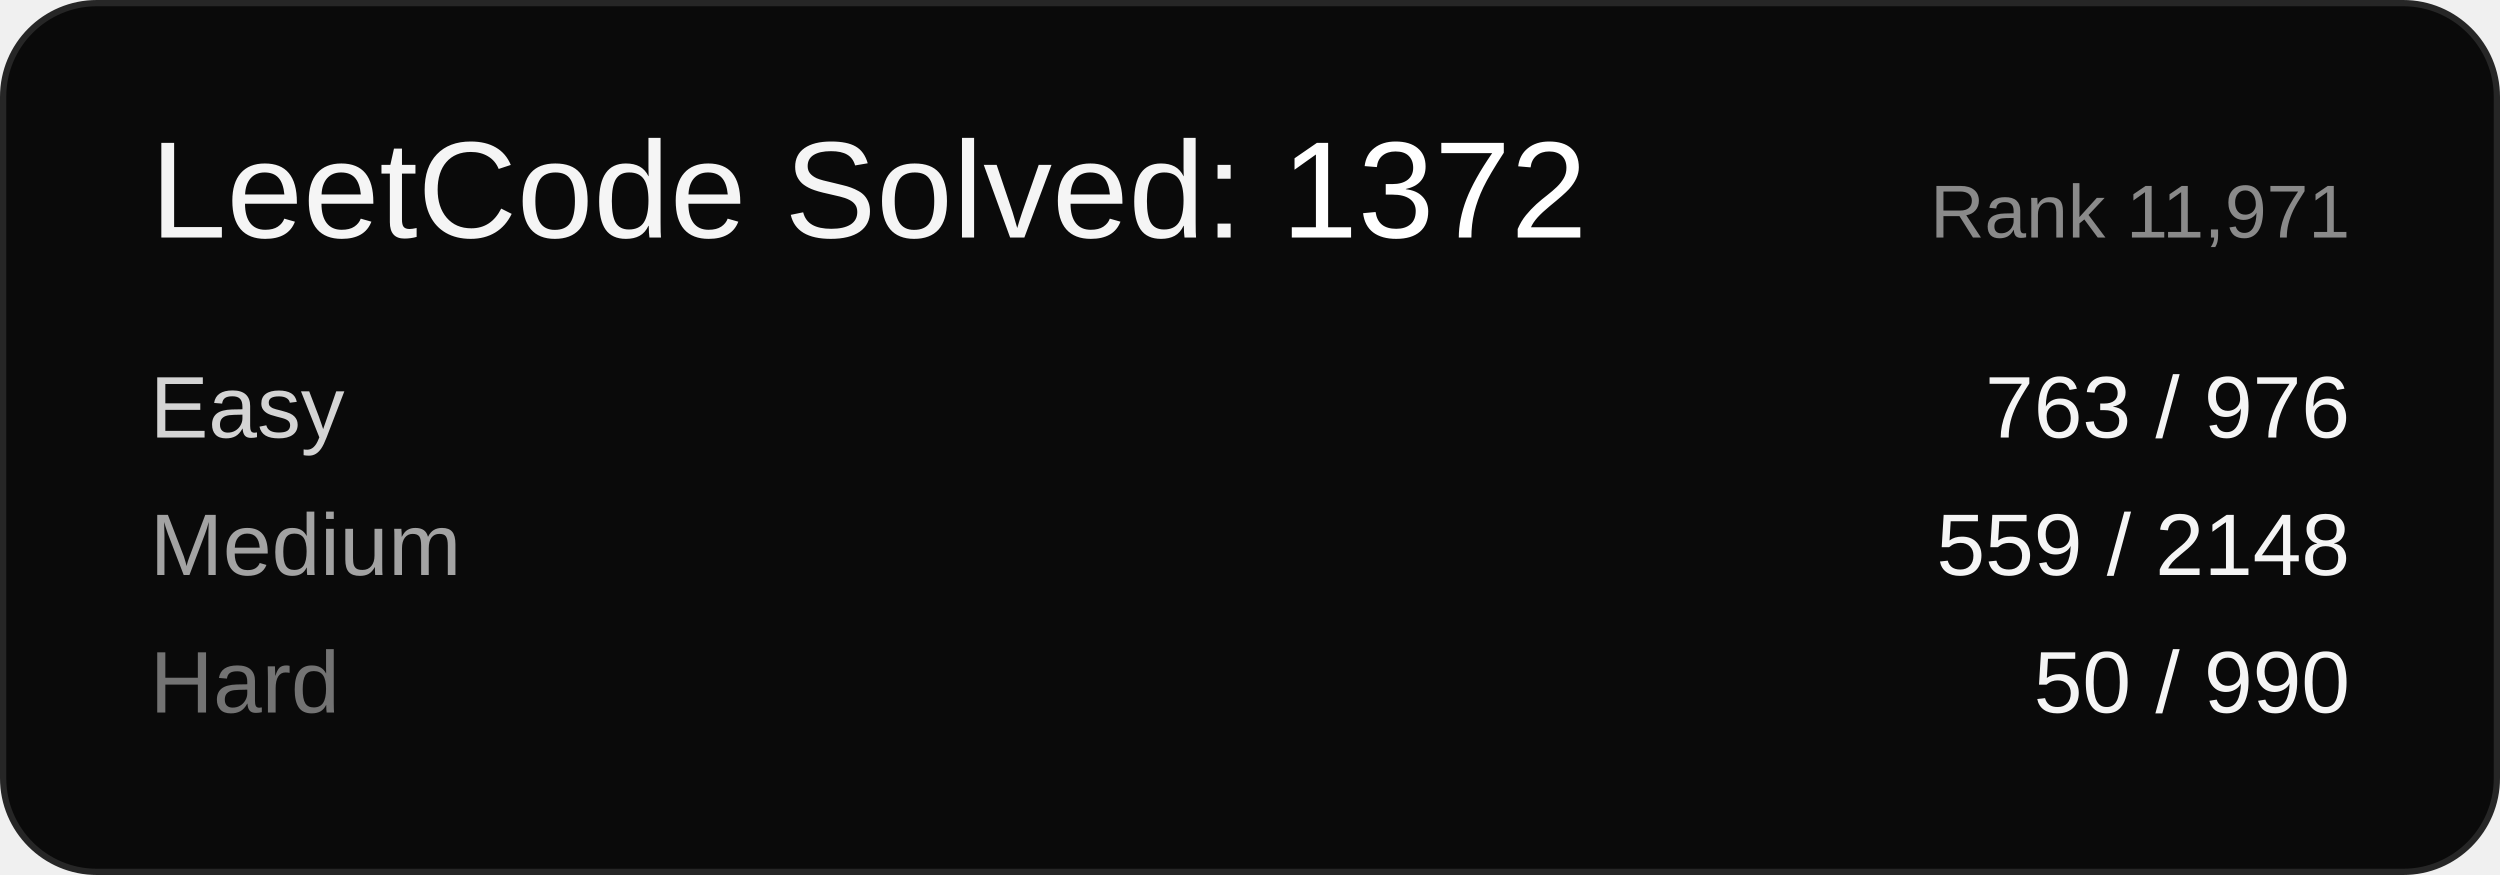
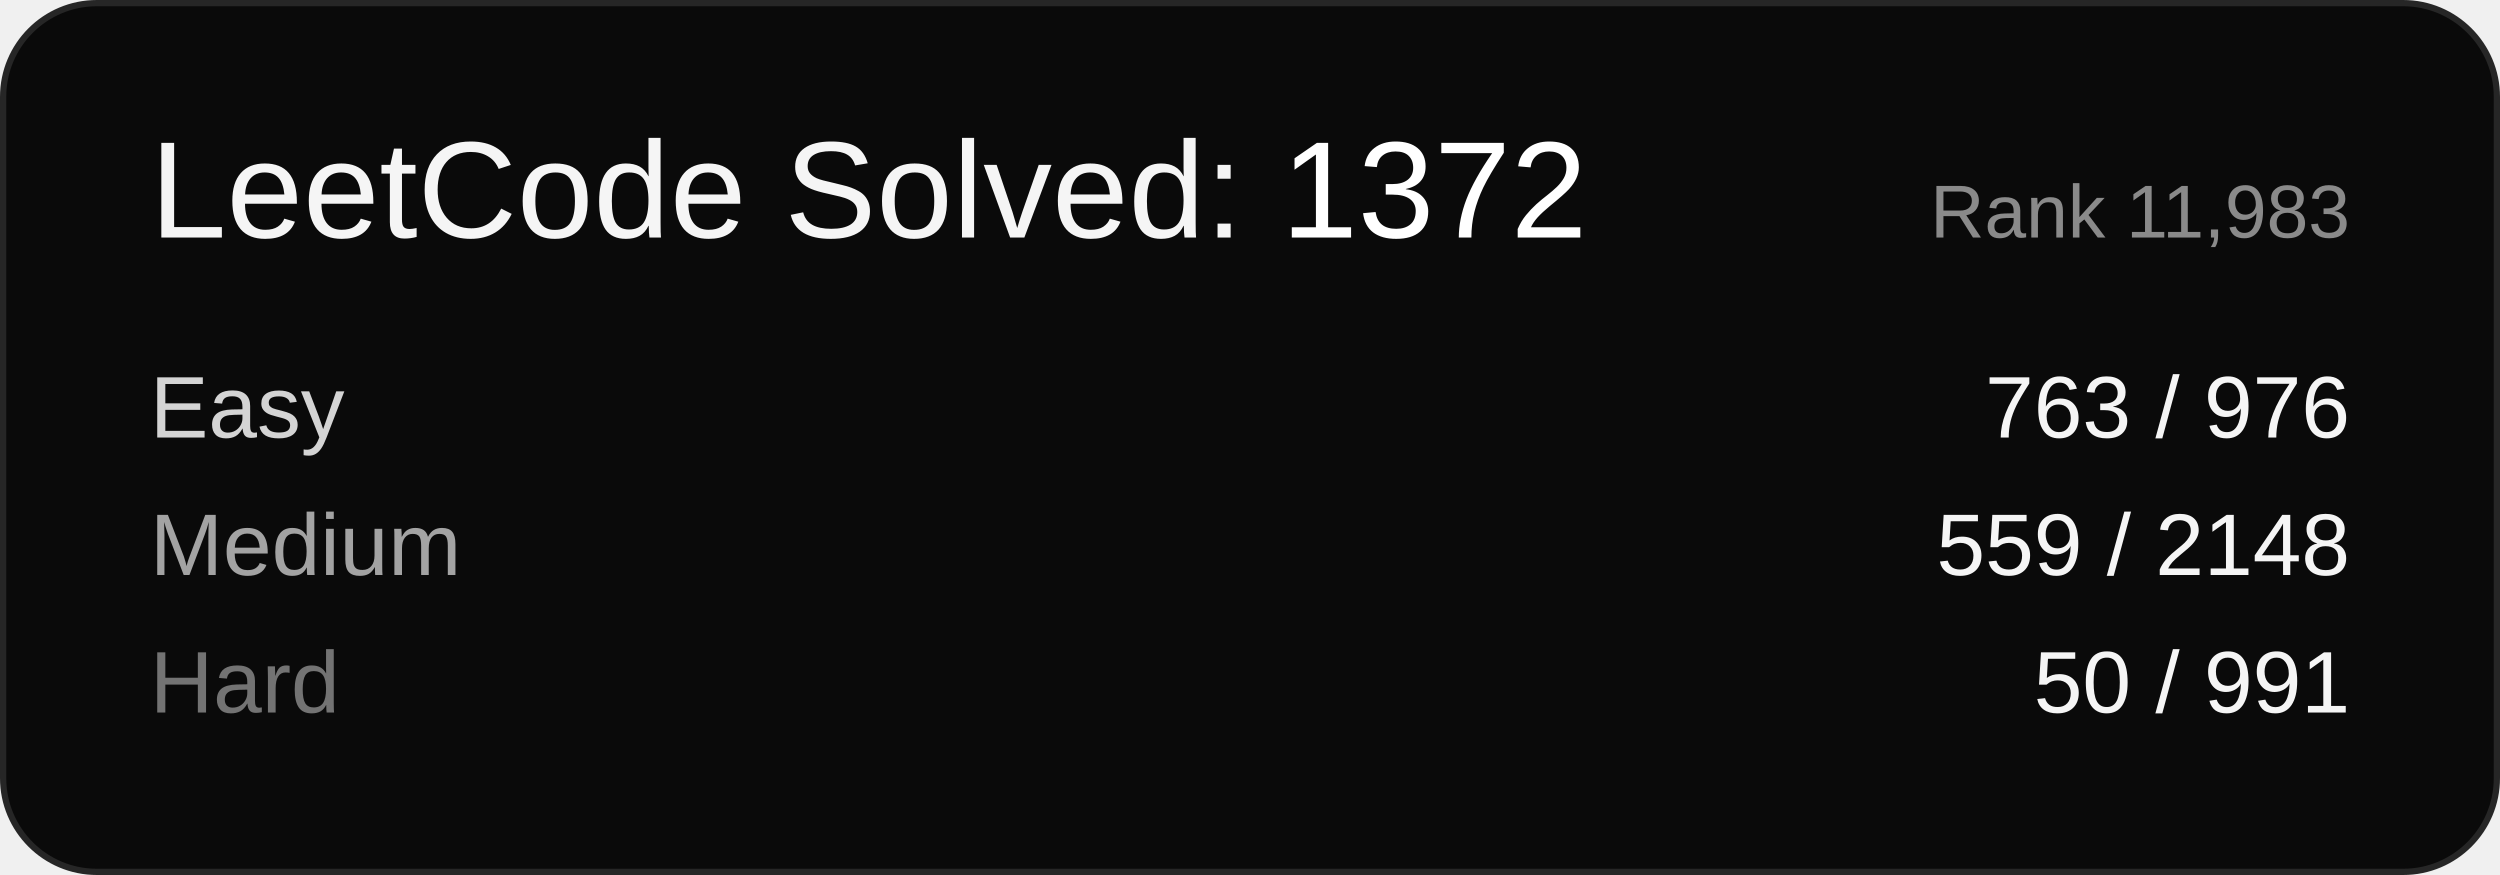
<svg xmlns="http://www.w3.org/2000/svg" width="400" height="140" viewBox="0 0 400 140" font-family="Arial, sans-serif">
  <rect x="0.5" y="0.5" width="399" height="139" rx="15" ry="15" fill="#0a0a0a" stroke="#262626" />
  <text x="24" y="38" font-size="22" fill="#f5f5f5">LeetCode Solved: <tspan fill="#ffffff">1372</tspan>
  </text>
-   <text x="376" y="38" font-size="12" fill="#8a8a8a" text-anchor="end">Rank 11,971</text>
+   <text x="376" y="38" font-size="12" fill="#8a8a8a" text-anchor="end">Rank 11,983</text>
  <text x="24" y="70" font-size="14" fill="#d4d4d4">Easy</text>
  <text x="376" y="70" font-size="14" fill="#f5f5f5" text-anchor="end">763 / 976</text>
  <text x="24" y="92" font-size="14" fill="#a3a3a3">Medium</text>
  <text x="376" y="92" font-size="14" fill="#f5f5f5" text-anchor="end">559 / 2148</text>
  <text x="24" y="114" font-size="14" fill="#737373">Hard</text>
-   <text x="376" y="114" font-size="14" fill="#f5f5f5" text-anchor="end">50 / 990</text>
+   <text x="376" y="114" font-size="14" fill="#f5f5f5" text-anchor="end">50 / 991</text>
</svg>
